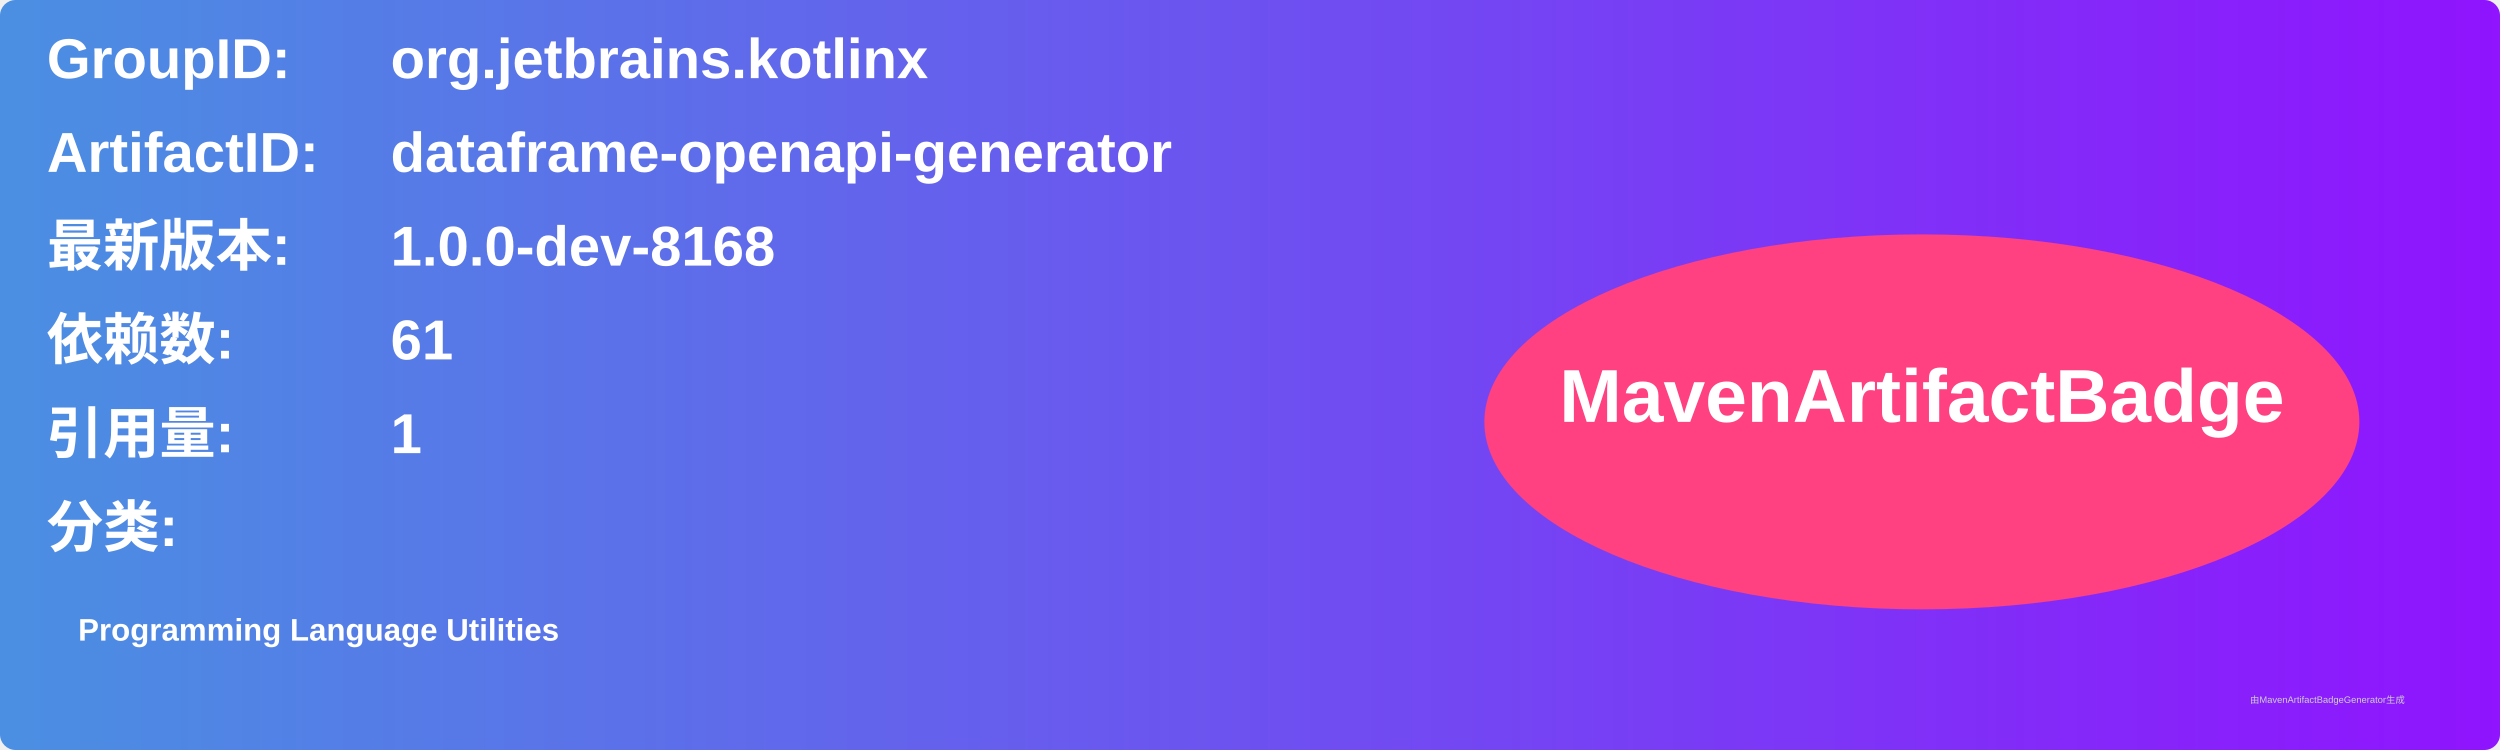
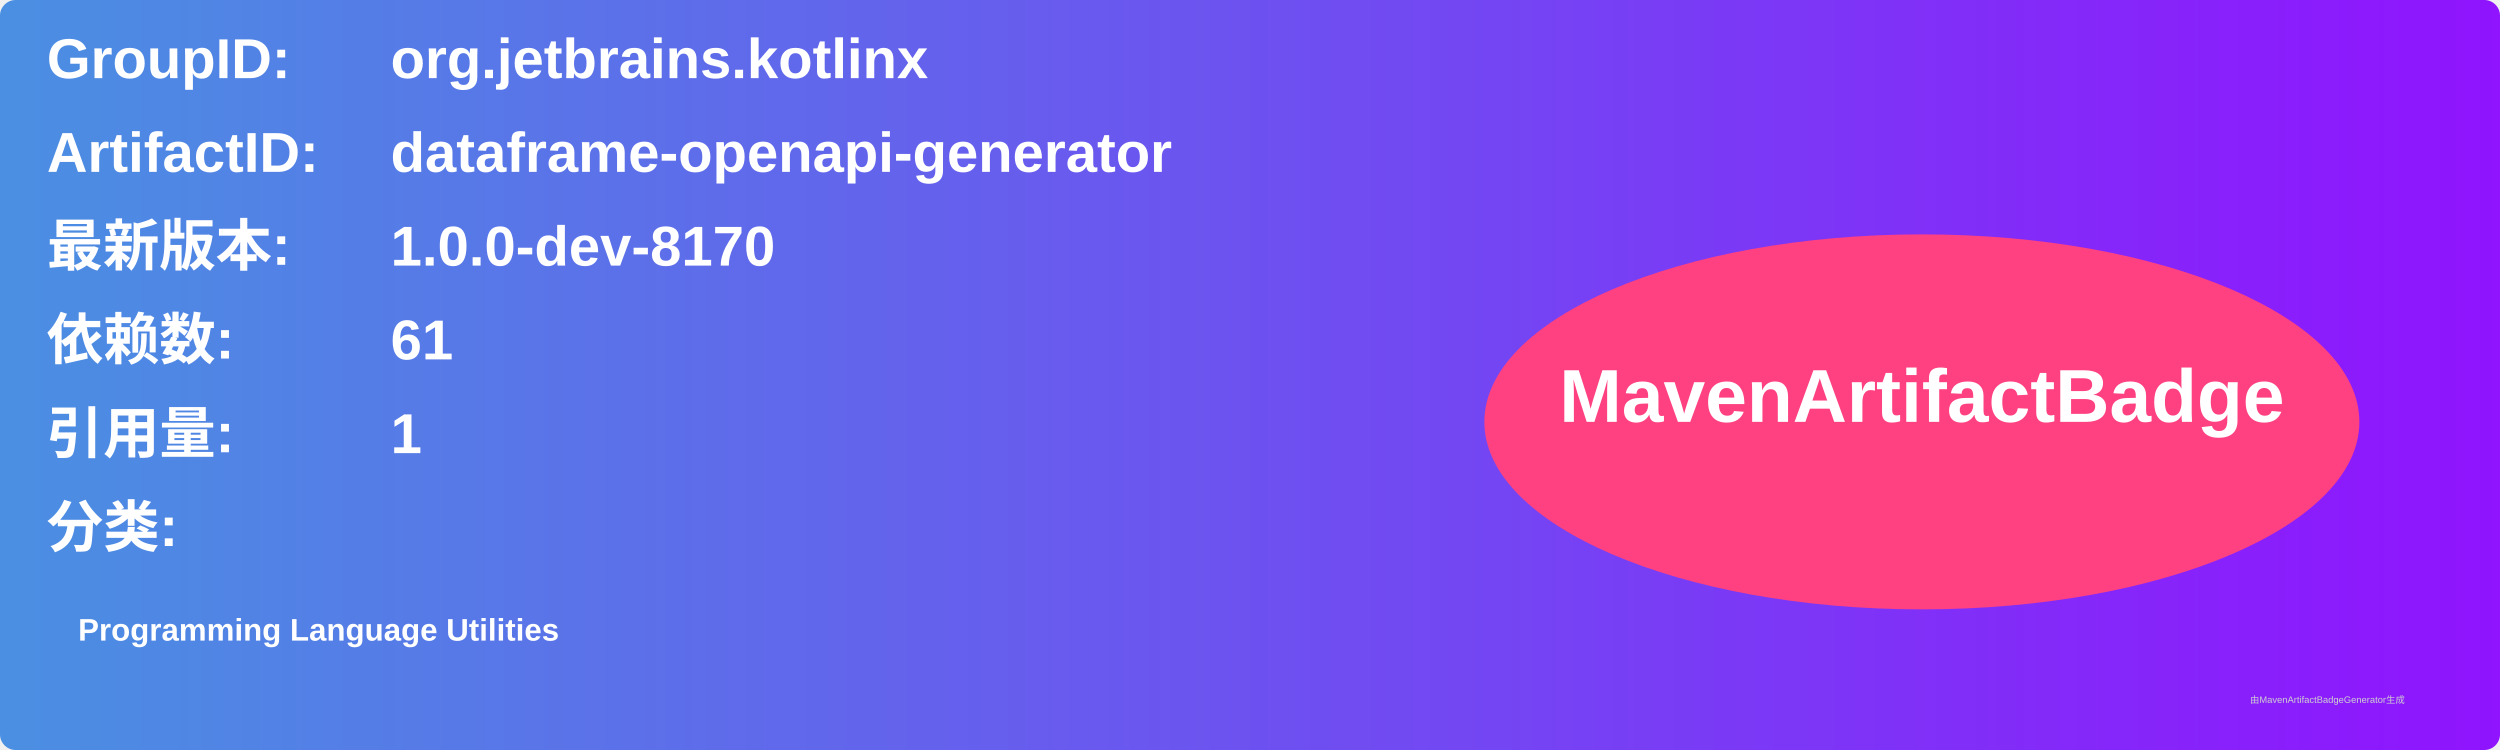
<svg xmlns="http://www.w3.org/2000/svg" width="800" height="240" viewBox="0 0 800 240">
  <linearGradient id="grad" x1="0%" y1="0%" x2="100%" y2="0%">
    <stop offset="0%" stop-color="#4a90e2" />
    <stop offset="100%" stop-color="#9013fe" />
  </linearGradient>
  <rect width="100%" height="100%" rx="5" ry="5" fill="url(#grad)" />
  <g transform="translate(15, 15)">
    <text x="0" y="10" font-family="Arial" font-size="18" fill="white" font-weight="bold" width="260">GroupID:</text>
    <text x="110" y="10" font-family="Arial" font-size="18" fill="white" font-weight="bold" width="460">org.jetbrains.kotlinx</text>
    <text x="0" y="40" font-family="Arial" font-size="18" fill="white" font-weight="bold" width="260">ArtifactID:</text>
    <text x="110" y="40" font-family="Arial" font-size="18" fill="white" font-weight="bold" width="460">dataframe-openapi-generator</text>
    <text x="0" y="70" font-family="Arial" font-size="18" fill="white" font-weight="bold">最新版本:</text>
    <text x="110" y="70" font-family="Arial" font-size="18" fill="white" font-weight="bold">
-       <tspan font-weight="bold">1.0.0-dev-8168</tspan>
+       <tspan font-weight="bold">1.0.0-dev-8170</tspan>
    </text>
    <text x="0" y="100" font-family="Arial" font-size="18" fill="white" font-weight="bold">依赖数: </text>
    <text x="110" y="100" font-family="Arial" font-size="18" fill="white">
      <tspan font-weight="bold">61</tspan>
    </text>
    <text x="0" y="130" font-family="Arial" font-size="18" fill="white" font-weight="bold">引用量: </text>
    <text x="110" y="130" font-family="Arial" font-size="18" fill="white">
      <tspan font-weight="bold">1</tspan>
    </text>
    <text x="0" y="160" font-family="Arial" font-size="18" fill="white" font-weight="bold">分类:</text>
    <text x="10" y="190" font-family="Arial" font-size="10" fill="white">
      <tspan font-weight="bold">Programming Language Utilities</tspan>
    </text>
    <ellipse cx="600" cy="120" rx="140" ry="60" fill="#ff4081" />
    <text x="600" y="120" text-anchor="middle" font-family="Arial" font-size="24" fill="white" font-weight="bold">MavenArtifactBadge</text>
  </g>
  <text x="720" y="225" font-family="Arial" font-size="3" fill="#d0d0d0">由MavenArtifactBadgeGenerator生成</text>
</svg>
